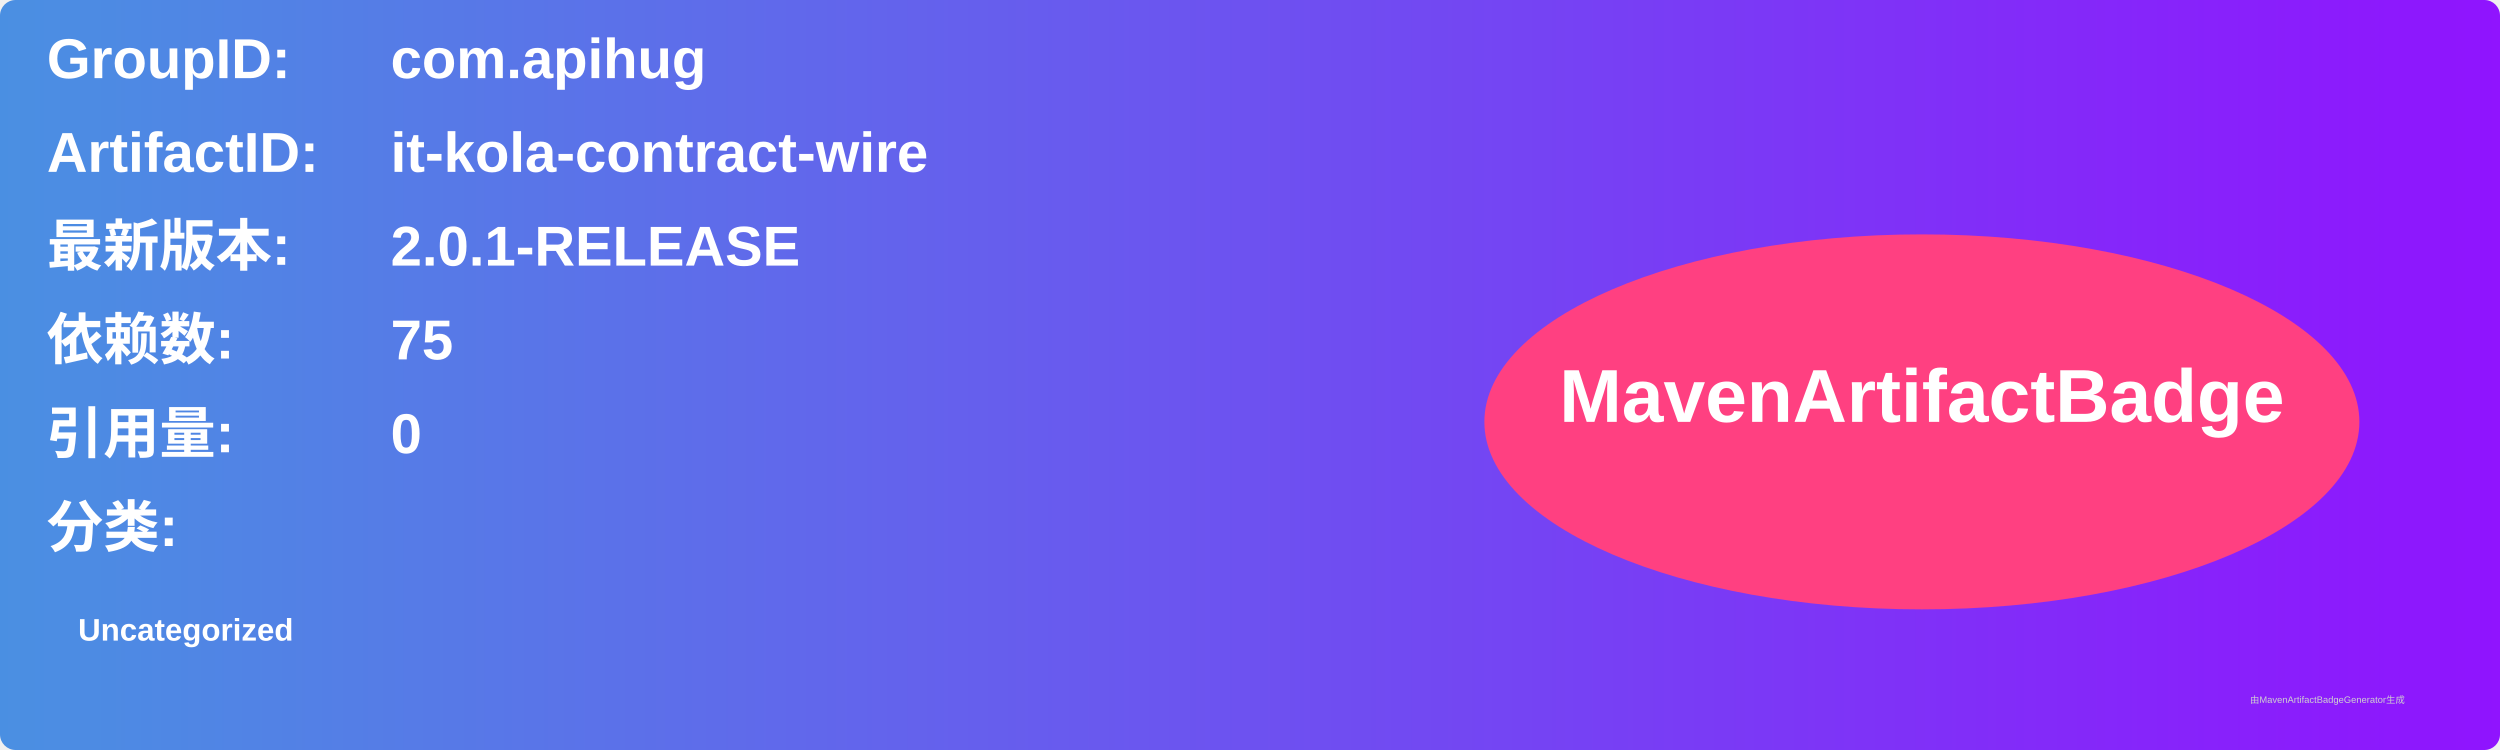
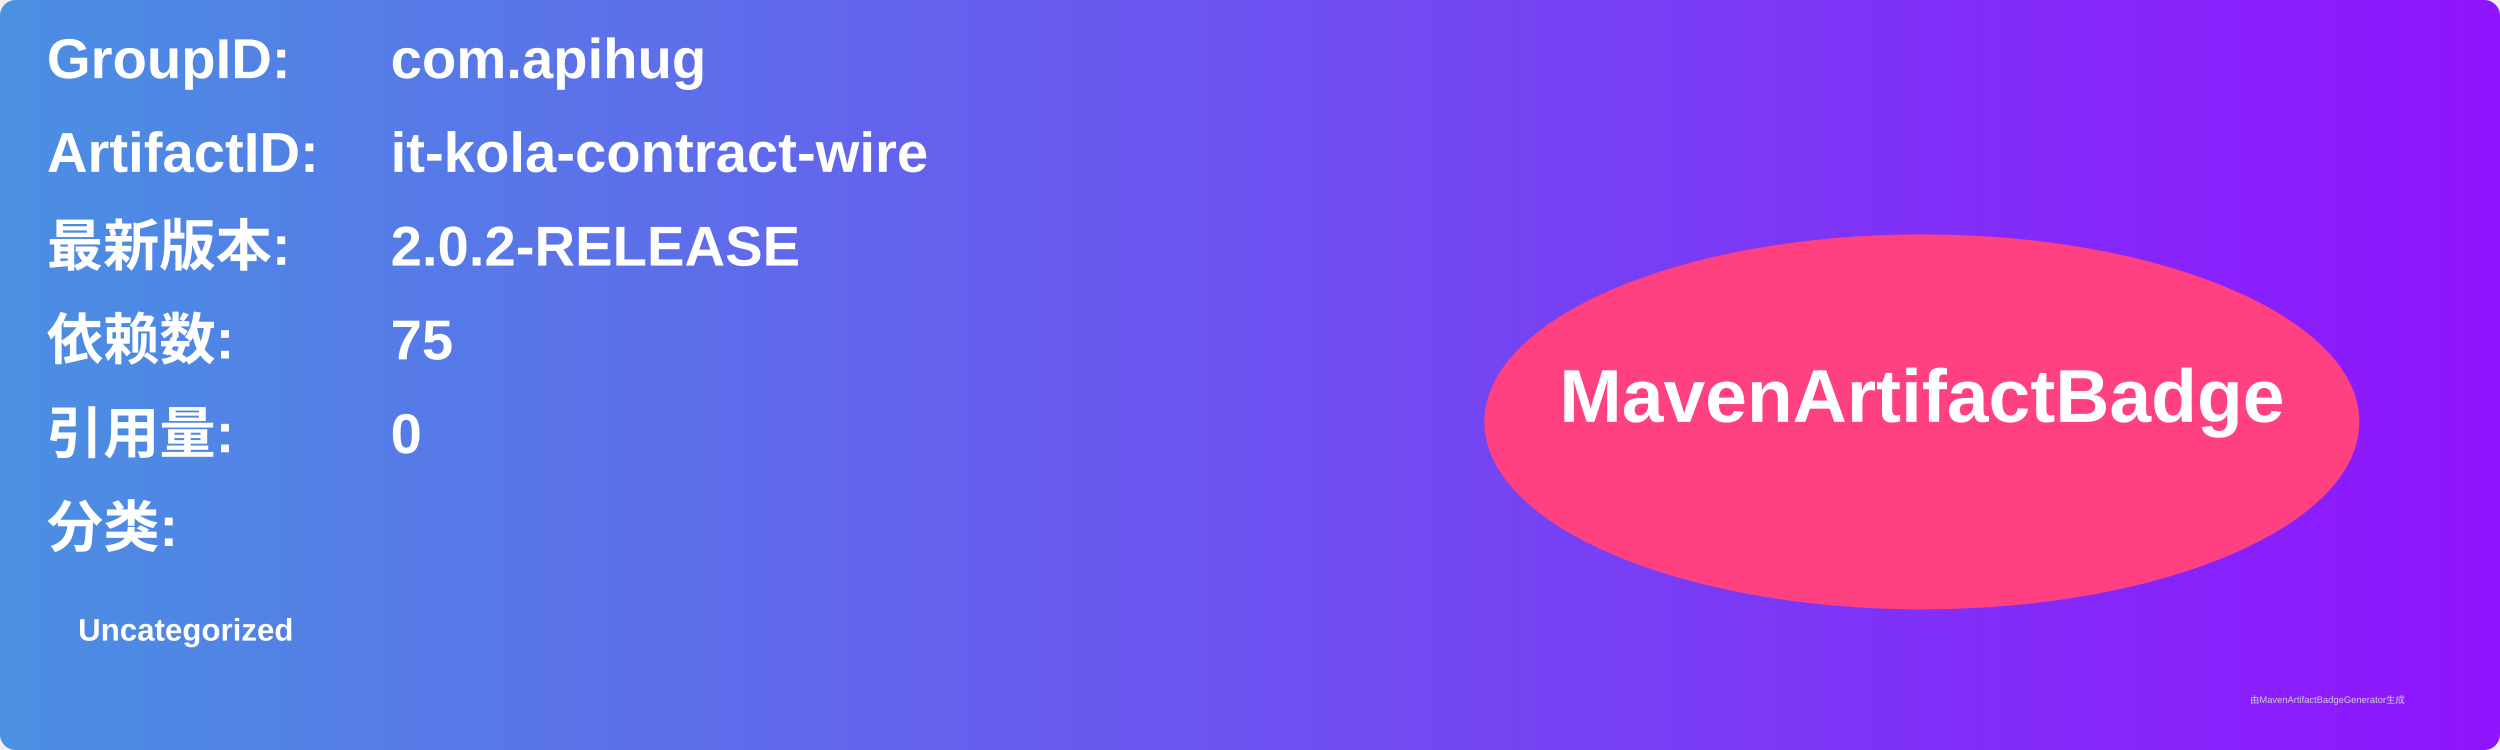
<svg xmlns="http://www.w3.org/2000/svg" width="800" height="240" viewBox="0 0 800 240">
  <linearGradient id="grad" x1="0%" y1="0%" x2="100%" y2="0%">
    <stop offset="0%" stop-color="#4a90e2" />
    <stop offset="100%" stop-color="#9013fe" />
  </linearGradient>
  <rect width="100%" height="100%" rx="5" ry="5" fill="url(#grad)" />
  <g transform="translate(15, 15)">
    <text x="0" y="10" font-family="Arial" font-size="18" fill="white" font-weight="bold" width="260">GroupID:</text>
    <text x="110" y="10" font-family="Arial" font-size="18" fill="white" font-weight="bold" width="460">com.apihug</text>
    <text x="0" y="40" font-family="Arial" font-size="18" fill="white" font-weight="bold" width="260">ArtifactID:</text>
    <text x="110" y="40" font-family="Arial" font-size="18" fill="white" font-weight="bold" width="460">it-kola-contract-wire</text>
    <text x="0" y="70" font-family="Arial" font-size="18" fill="white" font-weight="bold">最新版本:</text>
    <text x="110" y="70" font-family="Arial" font-size="18" fill="white" font-weight="bold">
-       <tspan font-weight="bold">2.0.1-RELEASE</tspan>
+       <tspan font-weight="bold">2.0.2-RELEASE</tspan>
    </text>
    <text x="0" y="100" font-family="Arial" font-size="18" fill="white" font-weight="bold">依赖数: </text>
    <text x="110" y="100" font-family="Arial" font-size="18" fill="white">
      <tspan font-weight="bold">75</tspan>
    </text>
    <text x="0" y="130" font-family="Arial" font-size="18" fill="white" font-weight="bold">引用量: </text>
    <text x="110" y="130" font-family="Arial" font-size="18" fill="white">
      <tspan font-weight="bold">0</tspan>
    </text>
    <text x="0" y="160" font-family="Arial" font-size="18" fill="white" font-weight="bold">分类:</text>
    <text x="10" y="190" font-family="Arial" font-size="10" fill="white">
      <tspan font-weight="bold">Uncategorized</tspan>
    </text>
    <ellipse cx="600" cy="120" rx="140" ry="60" fill="#ff4081" />
    <text x="600" y="120" text-anchor="middle" font-family="Arial" font-size="24" fill="white" font-weight="bold">MavenArtifactBadge</text>
  </g>
  <text x="720" y="225" font-family="Arial" font-size="3" fill="#d0d0d0">由MavenArtifactBadgeGenerator生成</text>
</svg>
